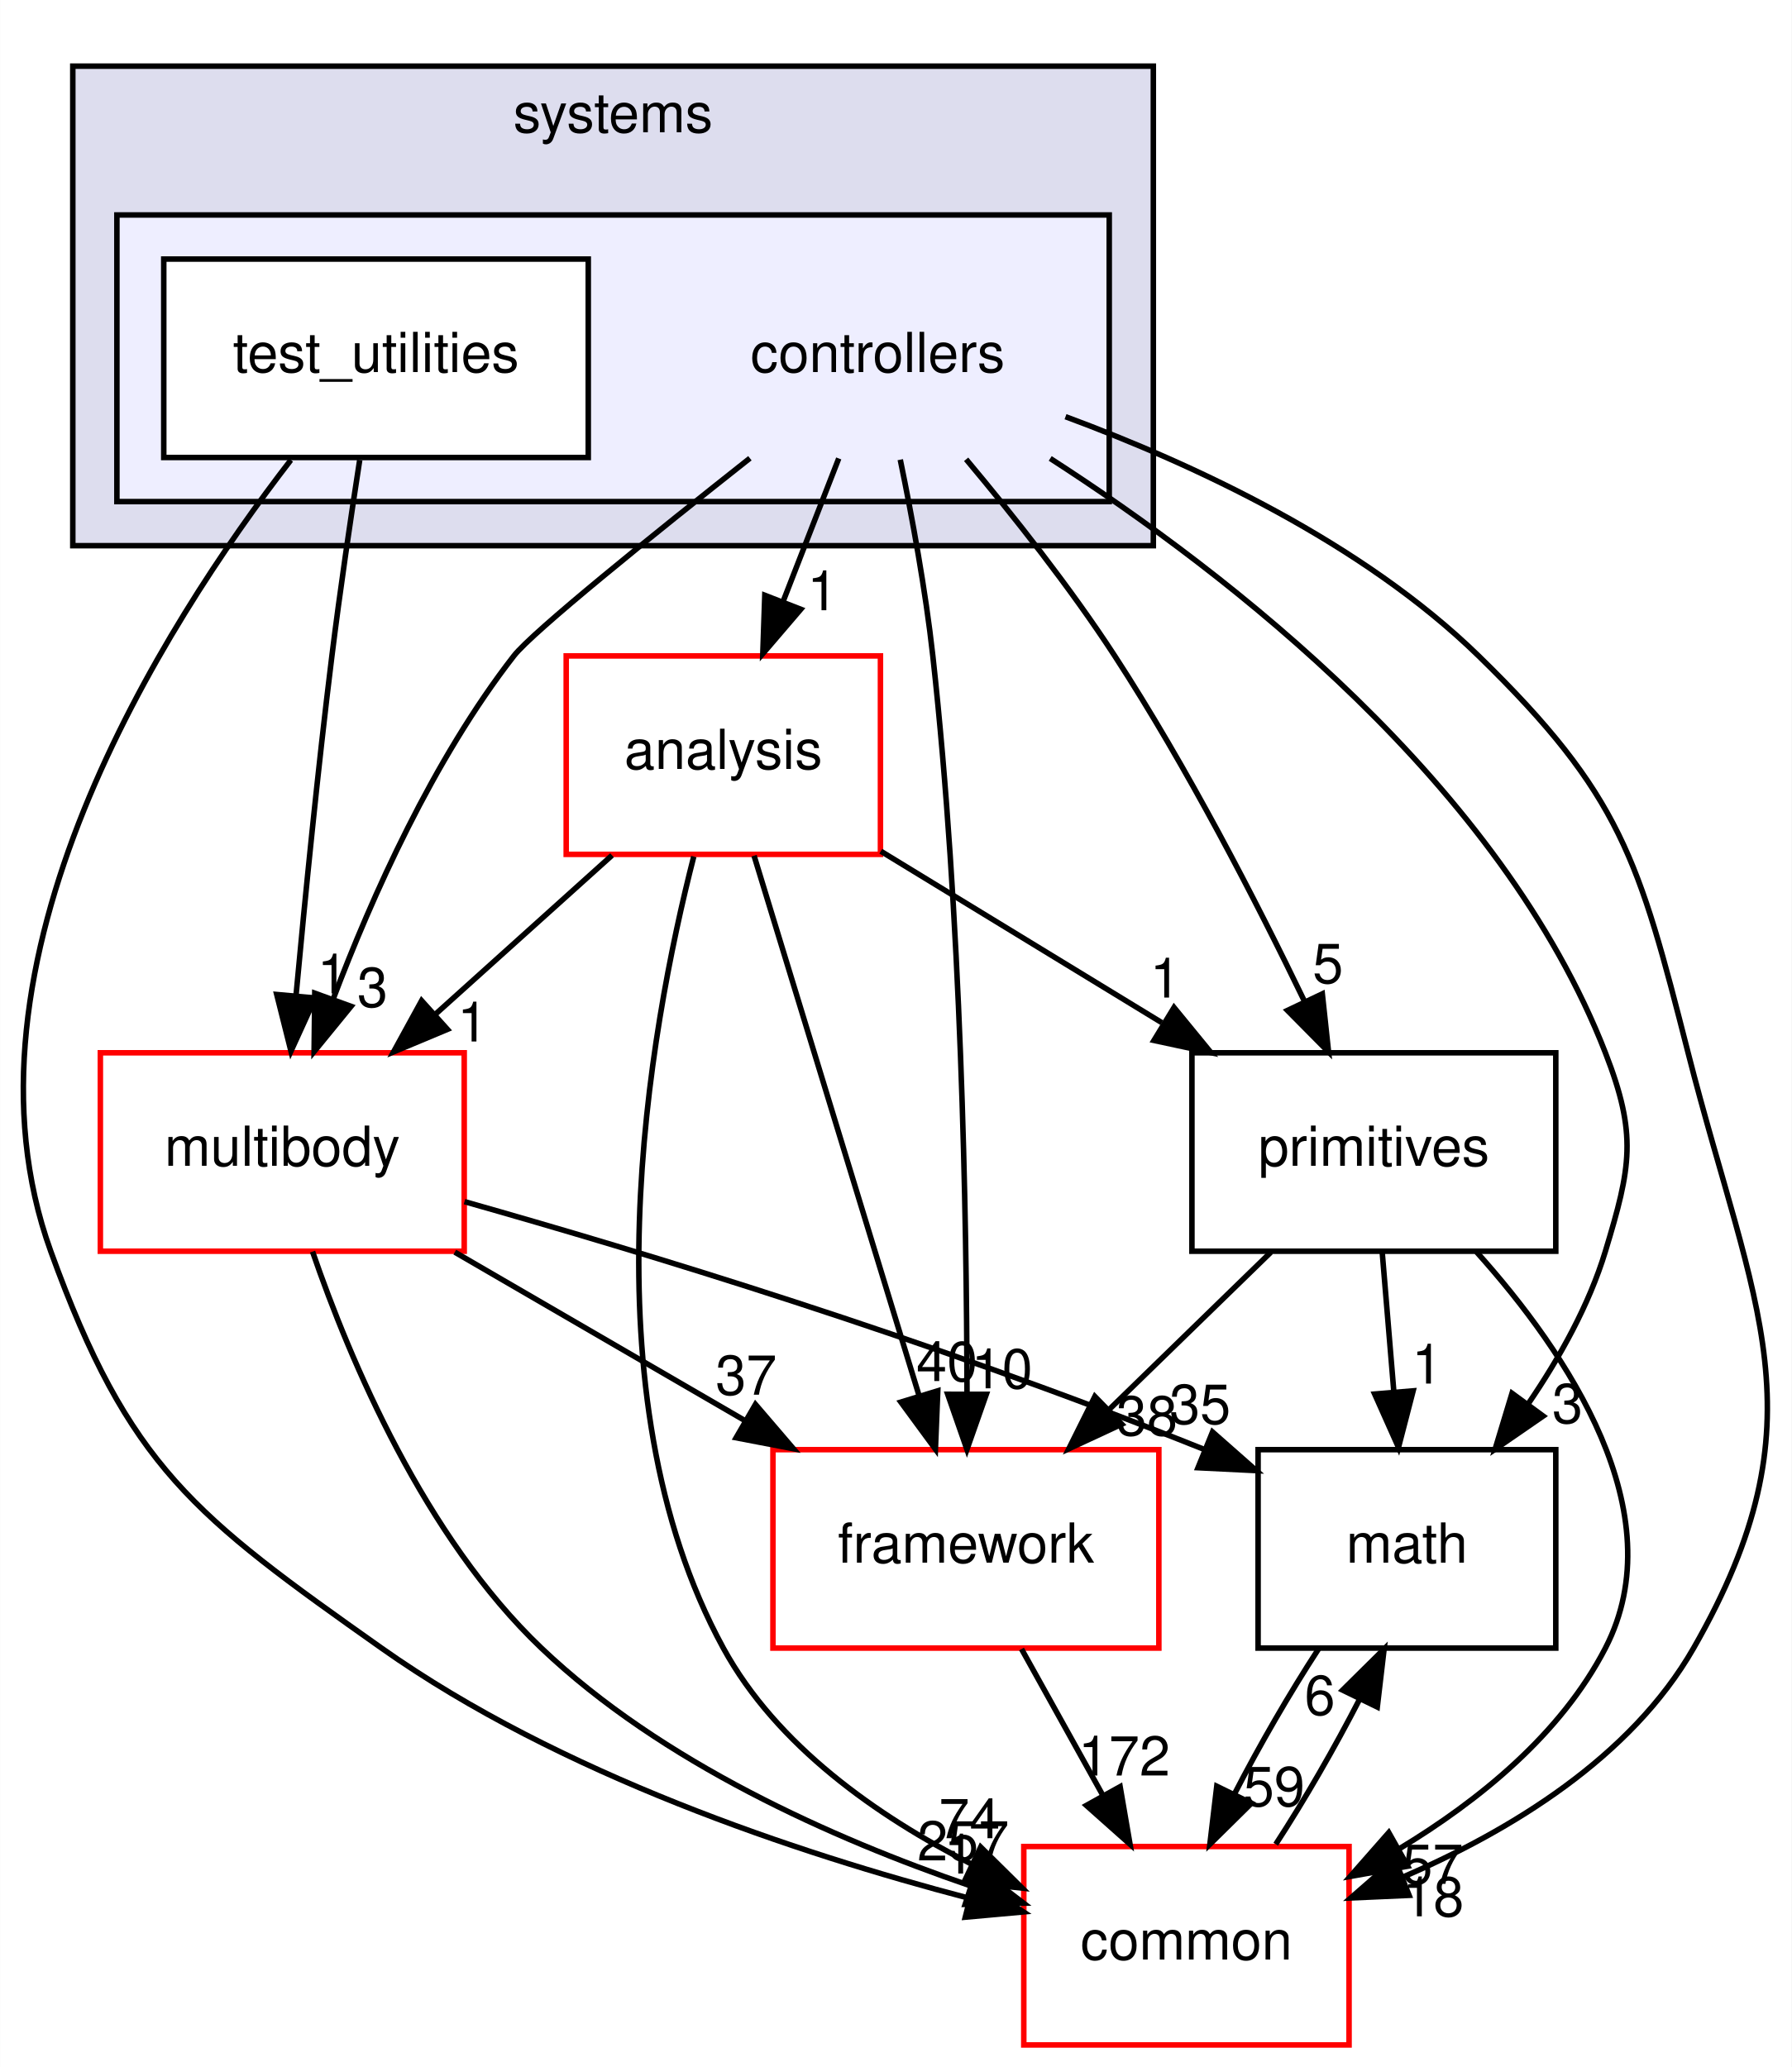
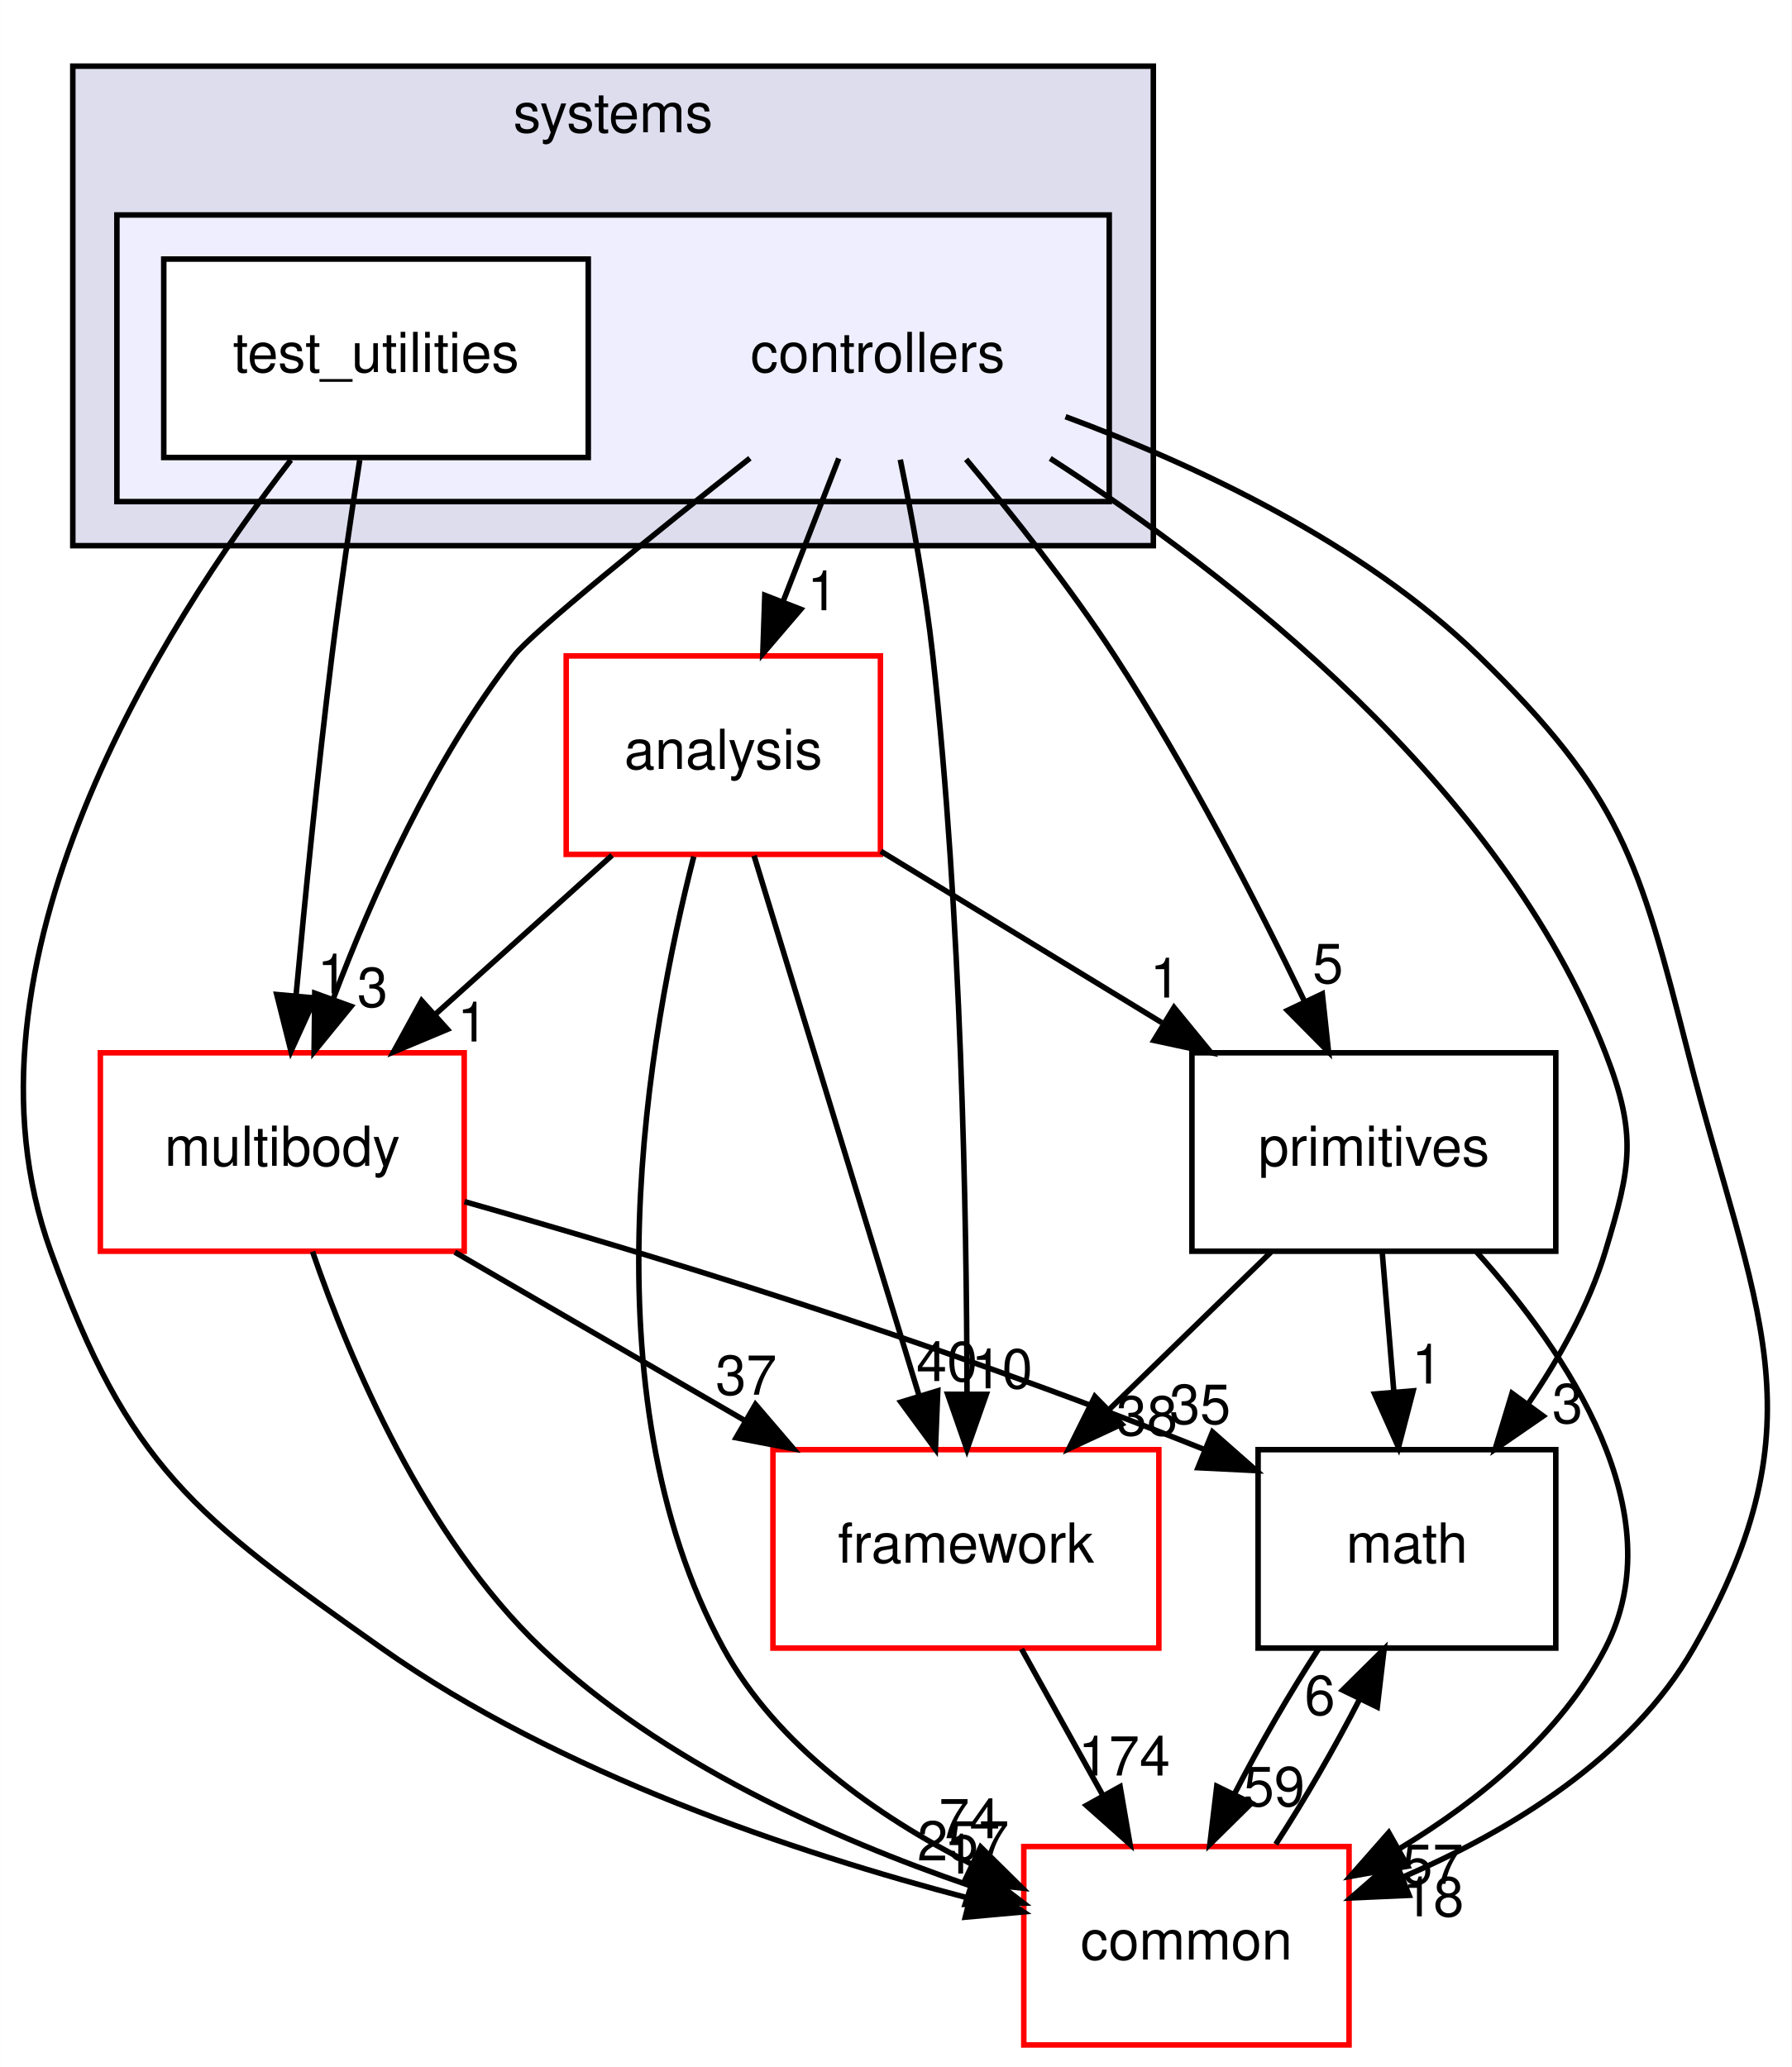
<svg xmlns="http://www.w3.org/2000/svg" xmlns:xlink="http://www.w3.org/1999/xlink" width="325pt" height="375pt" viewBox="0.00 0.00 324.95 375.00">
  <g id="graph0" class="graph" transform="scale(1 1) rotate(0) translate(4 371)">
    <polygon fill="#ffffff" stroke="transparent" points="-4,4 -4,-371 320.947,-371 320.947,4 -4,4" />
    <g id="clust1" class="cluster">
      <g id="a_clust1">
        <a xlink:href="dir_b7a0e33b407baa23d8a077e33033c988.html" target="_top" xlink:title="systems">
          <polygon fill="#ddddee" stroke="#000000" points="9.179,-272 9.179,-359 205.179,-359 205.179,-272 9.179,-272" />
          <text text-anchor="middle" x="107.179" y="-347" font-family="Helvetica,sans-Serif" font-size="10.00" fill="#000000">systems</text>
        </a>
      </g>
    </g>
    <g id="clust2" class="cluster">
      <g id="a_clust2">
        <a xlink:href="dir_2f3b38a11a8c8b47ab034de75b118c79.html" target="_top">
          <polygon fill="#eeeeff" stroke="#000000" points="17.179,-280 17.179,-332 197.179,-332 197.179,-280 17.179,-280" />
        </a>
      </g>
    </g>
    <g id="node1" class="node">
      <text text-anchor="middle" x="155.179" y="-303.5" font-family="Helvetica,sans-Serif" font-size="10.00" fill="#000000">controllers</text>
    </g>
    <g id="node3" class="node">
      <g id="a_node3">
        <a xlink:href="dir_9f920ef99dcb5f2ba14ba6c3f54b363c.html" target="_top" xlink:title="analysis">
          <polygon fill="#ffffff" stroke="#ff0000" points="155.679,-252 98.679,-252 98.679,-216 155.679,-216 155.679,-252" />
          <text text-anchor="middle" x="127.179" y="-231.5" font-family="Helvetica,sans-Serif" font-size="10.00" fill="#000000">analysis</text>
        </a>
      </g>
    </g>
    <g id="edge14" class="edge">
      <path fill="none" stroke="#000000" d="M148.113,-287.831C145.053,-279.962 141.401,-270.571 138.011,-261.853" />
      <polygon fill="#000000" stroke="#000000" points="141.226,-260.465 134.34,-252.413 134.702,-263.002 141.226,-260.465" />
      <g id="a_edge14-headlabel">
        <a xlink:href="dir_000080_000078.html" target="_top" xlink:title="1">
          <text text-anchor="middle" x="145.175" y="-260.286" font-family="Helvetica,sans-Serif" font-size="10.00" fill="#000000">1</text>
        </a>
      </g>
    </g>
    <g id="node4" class="node">
      <g id="a_node4">
        <a xlink:href="dir_39b8b3c6654246a9c12332c930bc7d3f.html" target="_top" xlink:title="multibody">
          <polygon fill="#ffffff" stroke="#ff0000" points="80.179,-180 14.179,-180 14.179,-144 80.179,-144 80.179,-180" />
          <text text-anchor="middle" x="47.179" y="-159.5" font-family="Helvetica,sans-Serif" font-size="10.00" fill="#000000">multibody</text>
        </a>
      </g>
    </g>
    <g id="edge15" class="edge">
      <path fill="none" stroke="#000000" d="M132.001,-287.867C114.367,-273.933 92.564,-256.354 89.179,-252 74.556,-233.192 63.483,-208.469 56.388,-189.695" />
      <polygon fill="#000000" stroke="#000000" points="59.651,-188.425 52.95,-180.218 53.07,-190.812 59.651,-188.425" />
      <g id="a_edge15-headlabel">
        <a xlink:href="dir_000080_000052.html" target="_top" xlink:title="3">
          <text text-anchor="middle" x="63.545" y="-188.336" font-family="Helvetica,sans-Serif" font-size="10.00" fill="#000000">3</text>
        </a>
      </g>
    </g>
    <g id="node5" class="node">
      <g id="a_node5">
        <a xlink:href="dir_fc0178d6978c9fa2cad6ef3e048a60a7.html" target="_top" xlink:title="math">
          <polygon fill="none" stroke="#000000" points="278.179,-108 224.179,-108 224.179,-72 278.179,-72 278.179,-108" />
          <text text-anchor="middle" x="251.179" y="-87.5" font-family="Helvetica,sans-Serif" font-size="10.00" fill="#000000">math</text>
        </a>
      </g>
    </g>
    <g id="edge16" class="edge">
      <path fill="none" stroke="#000000" d="M186.473,-287.831C219.17,-266.746 268.286,-228.57 287.179,-180 292.979,-165.088 291.816,-159.314 287.179,-144 284.223,-134.236 278.854,-124.623 273.149,-116.276" />
      <polygon fill="#000000" stroke="#000000" points="275.892,-114.097 267.17,-108.083 270.238,-118.224 275.892,-114.097" />
      <g id="a_edge16-headlabel">
        <a xlink:href="dir_000080_000007.html" target="_top" xlink:title="3">
          <text text-anchor="middle" x="280.304" y="-112.827" font-family="Helvetica,sans-Serif" font-size="10.00" fill="#000000">3</text>
        </a>
      </g>
    </g>
    <g id="node6" class="node">
      <g id="a_node6">
        <a xlink:href="dir_2186f45272e5c29e3ac18ec762ab7501.html" target="_top" xlink:title="framework">
          <polygon fill="#ffffff" stroke="#ff0000" points="206.179,-108 136.179,-108 136.179,-72 206.179,-72 206.179,-108" />
          <text text-anchor="middle" x="171.179" y="-87.5" font-family="Helvetica,sans-Serif" font-size="10.00" fill="#000000">framework</text>
        </a>
      </g>
    </g>
    <g id="edge17" class="edge">
      <path fill="none" stroke="#000000" d="M159.275,-287.605C161.416,-277.209 163.859,-263.941 165.179,-252 170.345,-205.253 171.323,-150.506 171.38,-118.123" />
      <polygon fill="#000000" stroke="#000000" points="174.88,-118.038 171.368,-108.042 167.88,-118.046 174.88,-118.038" />
      <g id="a_edge17-headlabel">
        <a xlink:href="dir_000080_000083.html" target="_top" xlink:title="10">
          <text text-anchor="middle" x="177.723" y="-119.13" font-family="Helvetica,sans-Serif" font-size="10.00" fill="#000000">10</text>
        </a>
      </g>
    </g>
    <g id="node7" class="node">
      <g id="a_node7">
        <a xlink:href="dir_55f8630d5466d97e74952e939680a0a0.html" target="_top" xlink:title="primitives">
          <polygon fill="none" stroke="#000000" points="278.179,-180 212.179,-180 212.179,-144 278.179,-144 278.179,-180" />
          <text text-anchor="middle" x="245.179" y="-159.5" font-family="Helvetica,sans-Serif" font-size="10.00" fill="#000000">primitives</text>
        </a>
      </g>
    </g>
    <g id="edge18" class="edge">
      <path fill="none" stroke="#000000" d="M171.222,-287.67C179.732,-277.514 190.074,-264.456 198.179,-252 211.3,-231.837 223.788,-207.594 232.59,-189.352" />
      <polygon fill="#000000" stroke="#000000" points="235.829,-190.69 236.96,-180.156 229.506,-187.685 235.829,-190.69" />
      <g id="a_edge18-headlabel">
        <a xlink:href="dir_000080_000087.html" target="_top" xlink:title="5">
          <text text-anchor="middle" x="236.85" y="-192.655" font-family="Helvetica,sans-Serif" font-size="10.00" fill="#000000">5</text>
        </a>
      </g>
    </g>
    <g id="node8" class="node">
      <g id="a_node8">
        <a xlink:href="dir_a36da230f0956f48b11c85f7d599788f.html" target="_top" xlink:title="common">
          <polygon fill="#ffffff" stroke="#ff0000" points="240.679,-36 181.679,-36 181.679,0 240.679,0 240.679,-36" />
          <text text-anchor="middle" x="211.179" y="-15.5" font-family="Helvetica,sans-Serif" font-size="10.00" fill="#000000">common</text>
        </a>
      </g>
    </g>
    <g id="edge19" class="edge">
      <path fill="none" stroke="#000000" d="M189.247,-295.404C212.611,-286.75 243.082,-272.563 264.179,-252 290.091,-226.745 293.236,-215.061 302.179,-180 314.044,-133.487 327.031,-113.657 303.179,-72 291.791,-52.111 269.915,-38.832 250.351,-30.42" />
      <polygon fill="#000000" stroke="#000000" points="251.574,-27.14 240.99,-26.674 248.974,-33.639 251.574,-27.14" />
      <g id="a_edge19-headlabel">
        <a xlink:href="dir_000080_000006.html" target="_top" xlink:title="18">
          <text text-anchor="middle" x="255.966" y="-23.339" font-family="Helvetica,sans-Serif" font-size="10.00" fill="#000000">18</text>
        </a>
      </g>
    </g>
    <g id="node2" class="node">
      <g id="a_node2">
        <a xlink:href="dir_0200b18f7e83ea48cc715228d7cee9aa.html" target="_top" xlink:title="test_utilities">
          <polygon fill="#ffffff" stroke="#000000" points="102.679,-324 25.679,-324 25.679,-288 102.679,-288 102.679,-324" />
          <text text-anchor="middle" x="64.179" y="-303.5" font-family="Helvetica,sans-Serif" font-size="10.00" fill="#000000">test_utilities</text>
        </a>
      </g>
    </g>
    <g id="edge20" class="edge">
      <path fill="none" stroke="#000000" d="M61.222,-287.535C59.609,-277.117 57.649,-263.851 56.179,-252 53.635,-231.481 51.327,-208.26 49.685,-190.545" />
      <polygon fill="#000000" stroke="#000000" points="53.145,-189.942 48.753,-180.3 46.173,-190.576 53.145,-189.942" />
      <g id="a_edge20-headlabel">
        <a xlink:href="dir_000081_000052.html" target="_top" xlink:title="1">
          <text text-anchor="middle" x="56.298" y="-190.764" font-family="Helvetica,sans-Serif" font-size="10.00" fill="#000000">1</text>
        </a>
      </g>
    </g>
    <g id="edge21" class="edge">
      <path fill="none" stroke="#000000" d="M48.732,-287.544C25.534,-257.483 -13.672,-196.067 5.179,-144 19.359,-104.833 31.16,-96.038 65.179,-72 97.501,-49.16 140.621,-34.781 171.608,-26.656" />
      <polygon fill="#000000" stroke="#000000" points="172.774,-29.971 181.618,-24.137 171.066,-23.183 172.774,-29.971" />
      <g id="a_edge21-headlabel">
        <a xlink:href="dir_000081_000006.html" target="_top" xlink:title="1">
          <text text-anchor="middle" x="169.981" y="-31.102" font-family="Helvetica,sans-Serif" font-size="10.00" fill="#000000">1</text>
        </a>
      </g>
    </g>
    <g id="edge1" class="edge">
      <path fill="none" stroke="#000000" d="M106.992,-215.831C97.328,-207.134 85.599,-196.578 75.097,-187.126" />
      <polygon fill="#000000" stroke="#000000" points="77.134,-184.251 67.36,-180.163 72.452,-189.454 77.134,-184.251" />
      <g id="a_edge1-headlabel">
        <a xlink:href="dir_000078_000052.html" target="_top" xlink:title="1">
          <text text-anchor="middle" x="81.706" y="-182.045" font-family="Helvetica,sans-Serif" font-size="10.00" fill="#000000">1</text>
        </a>
      </g>
    </g>
    <g id="edge2" class="edge">
      <path fill="none" stroke="#000000" d="M132.752,-215.762C140.29,-191.093 153.805,-146.86 162.632,-117.973" />
      <polygon fill="#000000" stroke="#000000" points="166.077,-118.676 165.652,-108.09 159.382,-116.63 166.077,-118.676" />
      <g id="a_edge2-headlabel">
        <a xlink:href="dir_000078_000083.html" target="_top" xlink:title="40">
          <text text-anchor="middle" x="167.742" y="-120.443" font-family="Helvetica,sans-Serif" font-size="10.00" fill="#000000">40</text>
        </a>
      </g>
    </g>
    <g id="edge3" class="edge">
      <path fill="none" stroke="#000000" d="M155.744,-216.571C171.052,-207.23 190.125,-195.592 206.72,-185.466" />
      <polygon fill="#000000" stroke="#000000" points="208.932,-188.217 215.645,-180.021 205.286,-182.242 208.932,-188.217" />
      <g id="a_edge3-headlabel">
        <a xlink:href="dir_000078_000087.html" target="_top" xlink:title="1">
          <text text-anchor="middle" x="207.342" y="-190.013" font-family="Helvetica,sans-Serif" font-size="10.00" fill="#000000">1</text>
        </a>
      </g>
    </g>
    <g id="edge4" class="edge">
      <path fill="none" stroke="#000000" d="M121.816,-215.605C113.719,-184.023 101.842,-118.409 127.179,-72 136.852,-54.282 155.103,-41.51 172.128,-32.851" />
      <polygon fill="#000000" stroke="#000000" points="173.861,-35.903 181.398,-28.458 170.863,-29.578 173.861,-35.903" />
      <g id="a_edge4-headlabel">
        <a xlink:href="dir_000078_000006.html" target="_top" xlink:title="74">
          <text text-anchor="middle" x="171.828" y="-37.508" font-family="Helvetica,sans-Serif" font-size="10.00" fill="#000000">74</text>
        </a>
      </g>
    </g>
    <g id="edge5" class="edge">
      <path fill="none" stroke="#000000" d="M80.228,-152.997C112.487,-143.857 163.007,-128.61 214.282,-108.091" />
      <polygon fill="#000000" stroke="#000000" points="215.914,-111.206 223.861,-104.198 213.279,-104.721 215.914,-111.206" />
      <g id="a_edge5-headlabel">
        <a xlink:href="dir_000052_000007.html" target="_top" xlink:title="35">
          <text text-anchor="middle" x="213.653" y="-112.689" font-family="Helvetica,sans-Serif" font-size="10.00" fill="#000000">35</text>
        </a>
      </g>
    </g>
    <g id="edge6" class="edge">
      <path fill="none" stroke="#000000" d="M78.469,-143.831C94.477,-134.537 114.138,-123.121 131.228,-113.197" />
      <polygon fill="#000000" stroke="#000000" points="133.008,-116.211 139.899,-108.163 129.493,-110.157 133.008,-116.211" />
      <g id="a_edge6-headlabel">
        <a xlink:href="dir_000052_000083.html" target="_top" xlink:title="37">
          <text text-anchor="middle" x="131.325" y="-117.971" font-family="Helvetica,sans-Serif" font-size="10.00" fill="#000000">37</text>
        </a>
      </g>
    </g>
    <g id="edge7" class="edge">
      <path fill="none" stroke="#000000" d="M52.665,-143.933C59.518,-124.031 72.989,-92.179 94.179,-72 115.965,-51.254 147.146,-37.403 171.841,-28.928" />
      <polygon fill="#000000" stroke="#000000" points="173.219,-32.16 181.637,-25.727 171.045,-25.506 173.219,-32.16" />
      <g id="a_edge7-headlabel">
        <a xlink:href="dir_000052_000006.html" target="_top" xlink:title="257">
          <text text-anchor="middle" x="170.684" y="-33.475" font-family="Helvetica,sans-Serif" font-size="10.00" fill="#000000">257</text>
        </a>
      </g>
    </g>
    <g id="edge8" class="edge">
      <path fill="none" stroke="#000000" d="M235.133,-71.831C229.939,-63.877 224.446,-54.369 219.914,-45.572" />
      <polygon fill="#000000" stroke="#000000" points="222.972,-43.857 215.433,-36.413 216.684,-46.934 222.972,-43.857" />
      <g id="a_edge8-headlabel">
        <a xlink:href="dir_000007_000006.html" target="_top" xlink:title="59">
          <text text-anchor="middle" x="227.102" y="-43.338" font-family="Helvetica,sans-Serif" font-size="10.00" fill="#000000">59</text>
        </a>
      </g>
    </g>
    <g id="edge9" class="edge">
      <path fill="none" stroke="#000000" d="M181.273,-71.831C185.739,-63.792 191.087,-54.167 196.017,-45.292" />
      <polygon fill="#000000" stroke="#000000" points="199.153,-46.855 200.95,-36.413 193.033,-43.455 199.153,-46.855" />
      <g id="a_edge9-headlabel">
-         <a xlink:href="dir_000083_000006.html" target="_top" xlink:title="172">
-           <text text-anchor="middle" x="199.889" y="-48.876" font-family="Helvetica,sans-Serif" font-size="10.00" fill="#000000">172</text>
+         <a xlink:href="dir_000083_000006.html" target="_top" xlink:title="174">
+           <text text-anchor="middle" x="199.889" y="-48.876" font-family="Helvetica,sans-Serif" font-size="10.00" fill="#000000">174</text>
        </a>
      </g>
    </g>
    <g id="edge10" class="edge">
      <path fill="none" stroke="#000000" d="M246.693,-143.831C247.335,-136.131 248.098,-126.974 248.811,-118.417" />
      <polygon fill="#000000" stroke="#000000" points="252.302,-118.669 249.645,-108.413 245.326,-118.088 252.302,-118.669" />
      <g id="a_edge10-headlabel">
        <a xlink:href="dir_000087_000007.html" target="_top" xlink:title="1">
          <text text-anchor="middle" x="254.833" y="-119.987" font-family="Helvetica,sans-Serif" font-size="10.00" fill="#000000">1</text>
        </a>
      </g>
    </g>
    <g id="edge11" class="edge">
      <path fill="none" stroke="#000000" d="M226.506,-143.831C217.654,-135.219 206.93,-124.785 197.29,-115.405" />
      <polygon fill="#000000" stroke="#000000" points="199.454,-112.628 189.846,-108.163 194.573,-117.645 199.454,-112.628" />
      <g id="a_edge11-headlabel">
        <a xlink:href="dir_000087_000083.html" target="_top" xlink:title="38">
          <text text-anchor="middle" x="204.011" y="-110.6" font-family="Helvetica,sans-Serif" font-size="10.00" fill="#000000">38</text>
        </a>
      </g>
    </g>
    <g id="edge12" class="edge">
      <path fill="none" stroke="#000000" d="M263.807,-143.866C280.264,-125.542 299.834,-96.515 287.179,-72 279.125,-56.397 264.249,-44.321 249.779,-35.584" />
      <polygon fill="#000000" stroke="#000000" points="251.317,-32.434 240.887,-30.575 247.881,-38.532 251.317,-32.434" />
      <g id="a_edge12-headlabel">
        <a xlink:href="dir_000087_000006.html" target="_top" xlink:title="57">
          <text text-anchor="middle" x="255.843" y="-29.224" font-family="Helvetica,sans-Serif" font-size="10.00" fill="#000000">57</text>
        </a>
      </g>
    </g>
    <g id="edge13" class="edge">
      <path fill="none" stroke="#000000" d="M227.385,-36.413C232.585,-44.399 238.07,-53.916 242.583,-62.697" />
      <polygon fill="#000000" stroke="#000000" points="239.508,-64.378 247.038,-71.831 245.8,-61.309 239.508,-64.378" />
      <g id="a_edge13-headlabel">
        <a xlink:href="dir_000006_000007.html" target="_top" xlink:title="6">
          <text text-anchor="middle" x="235.381" y="-59.892" font-family="Helvetica,sans-Serif" font-size="10.00" fill="#000000">6</text>
        </a>
      </g>
    </g>
  </g>
</svg>
